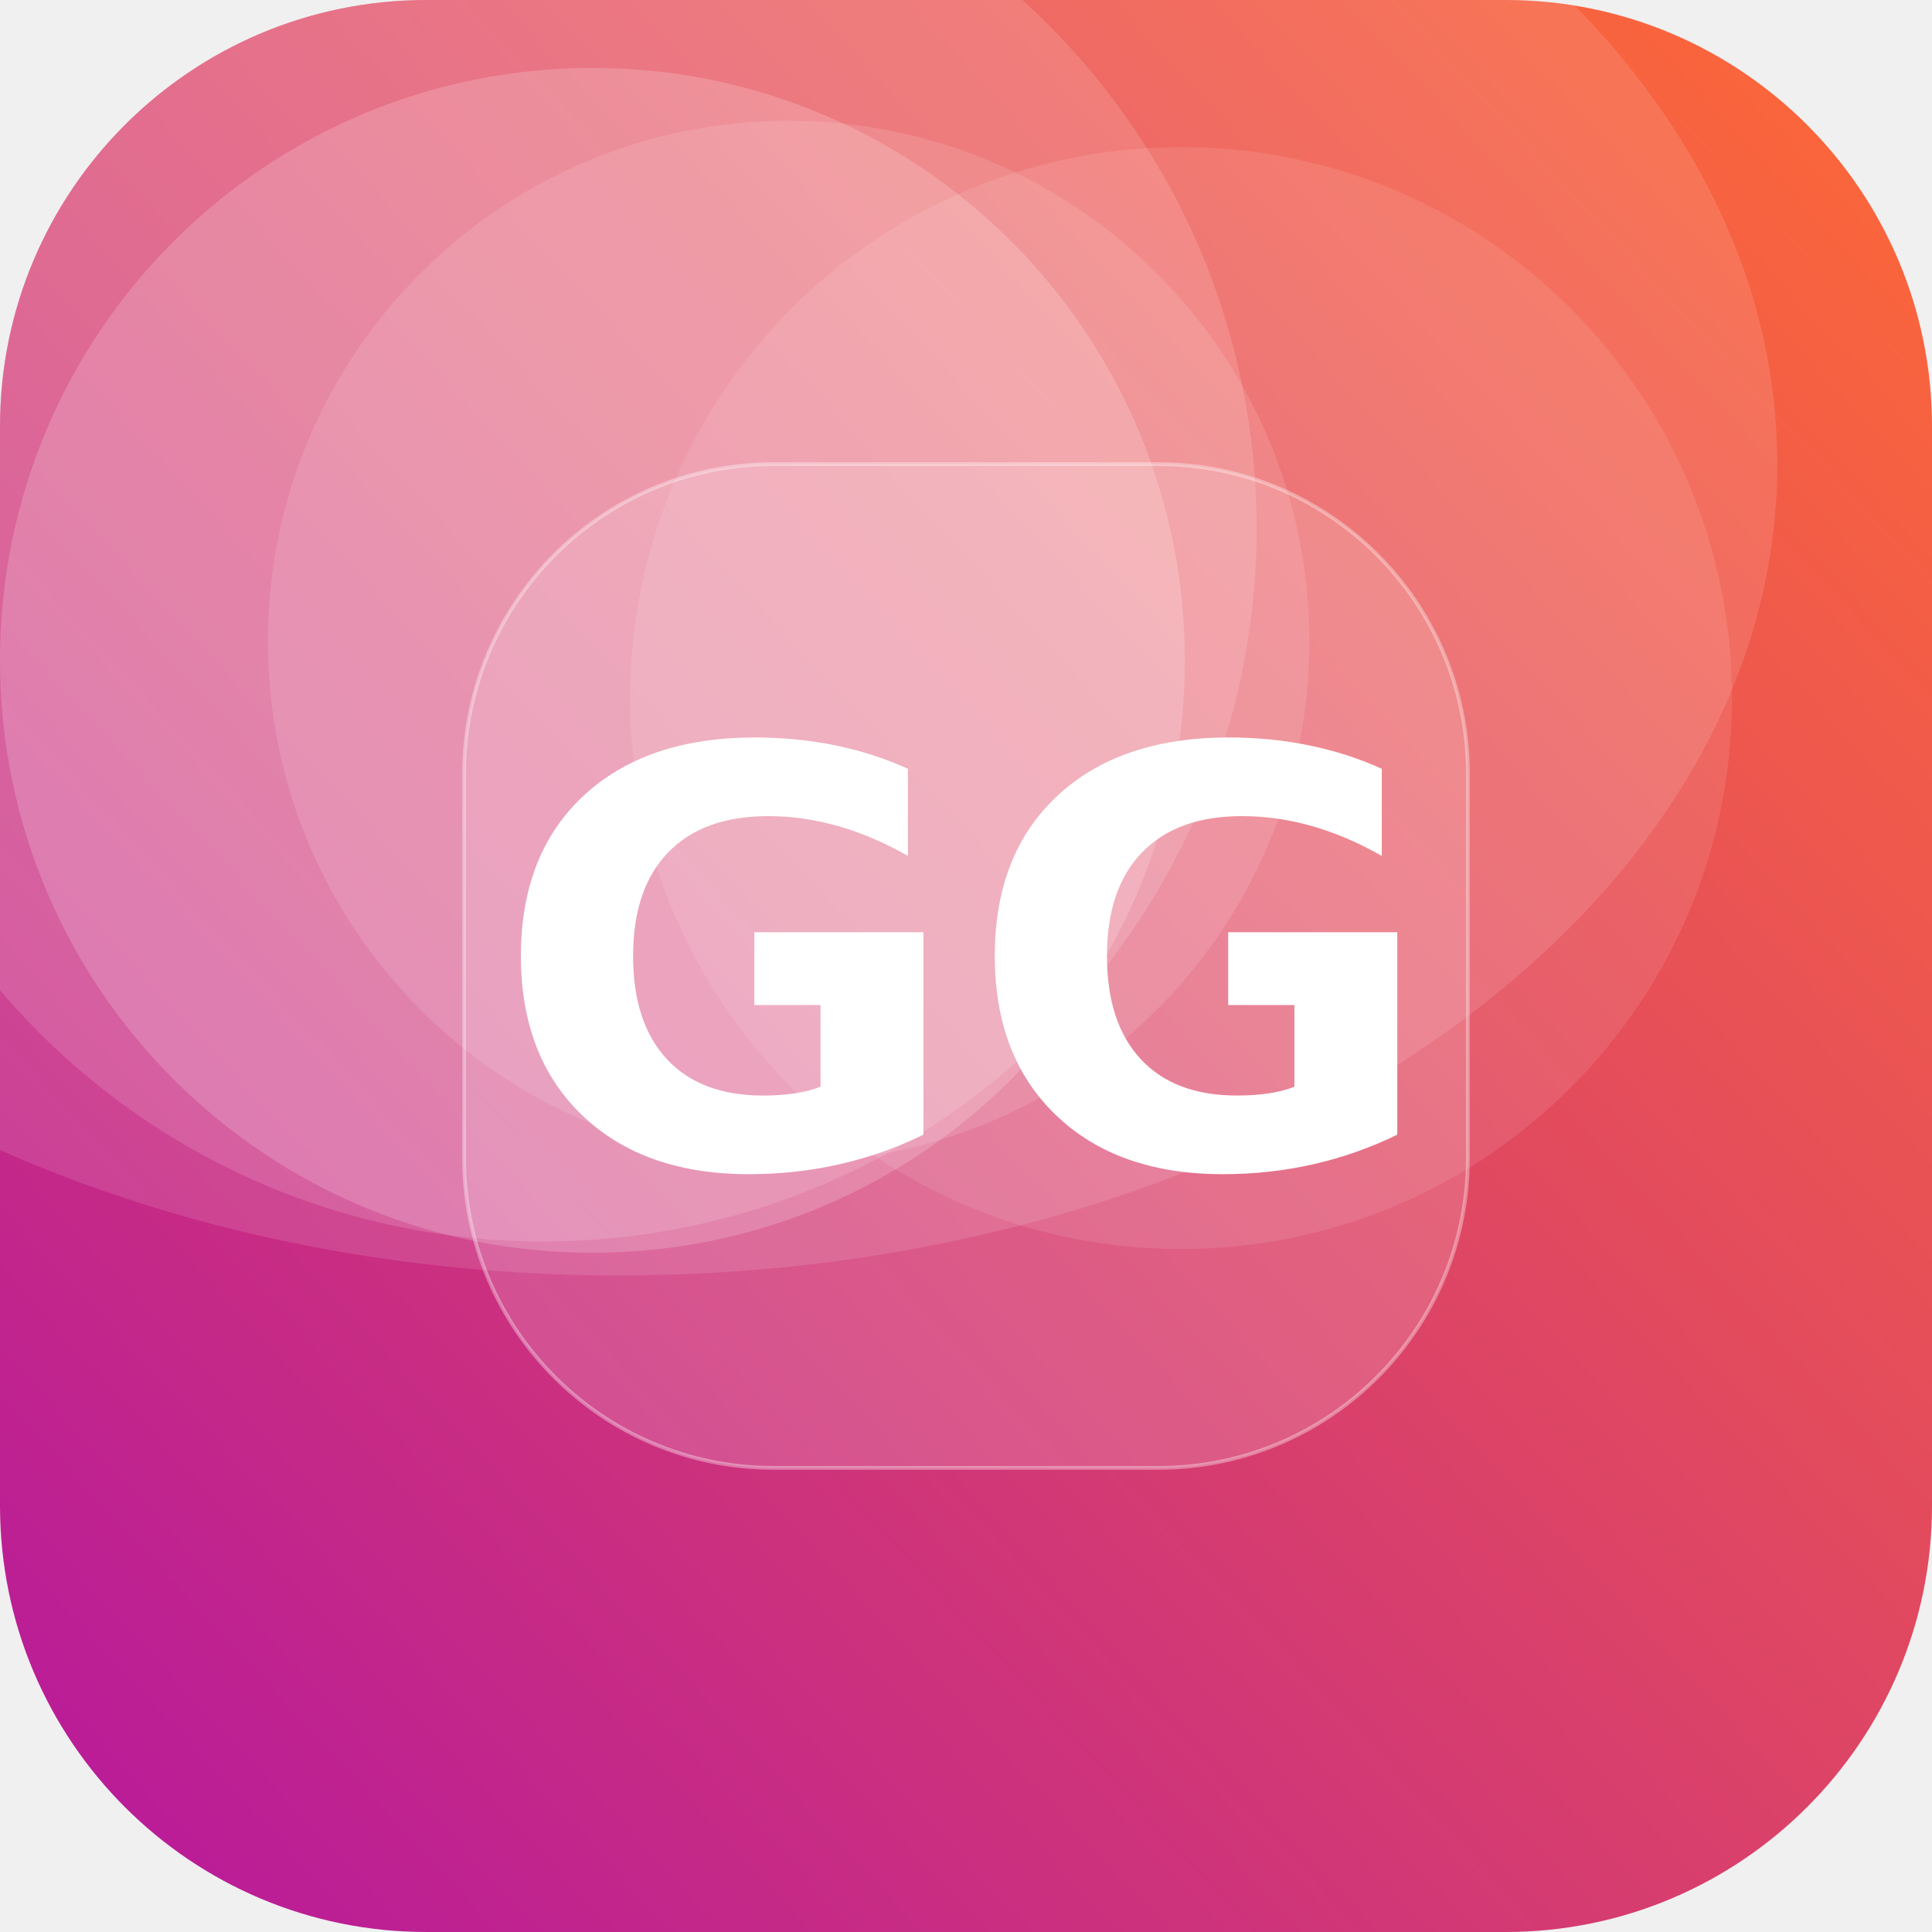
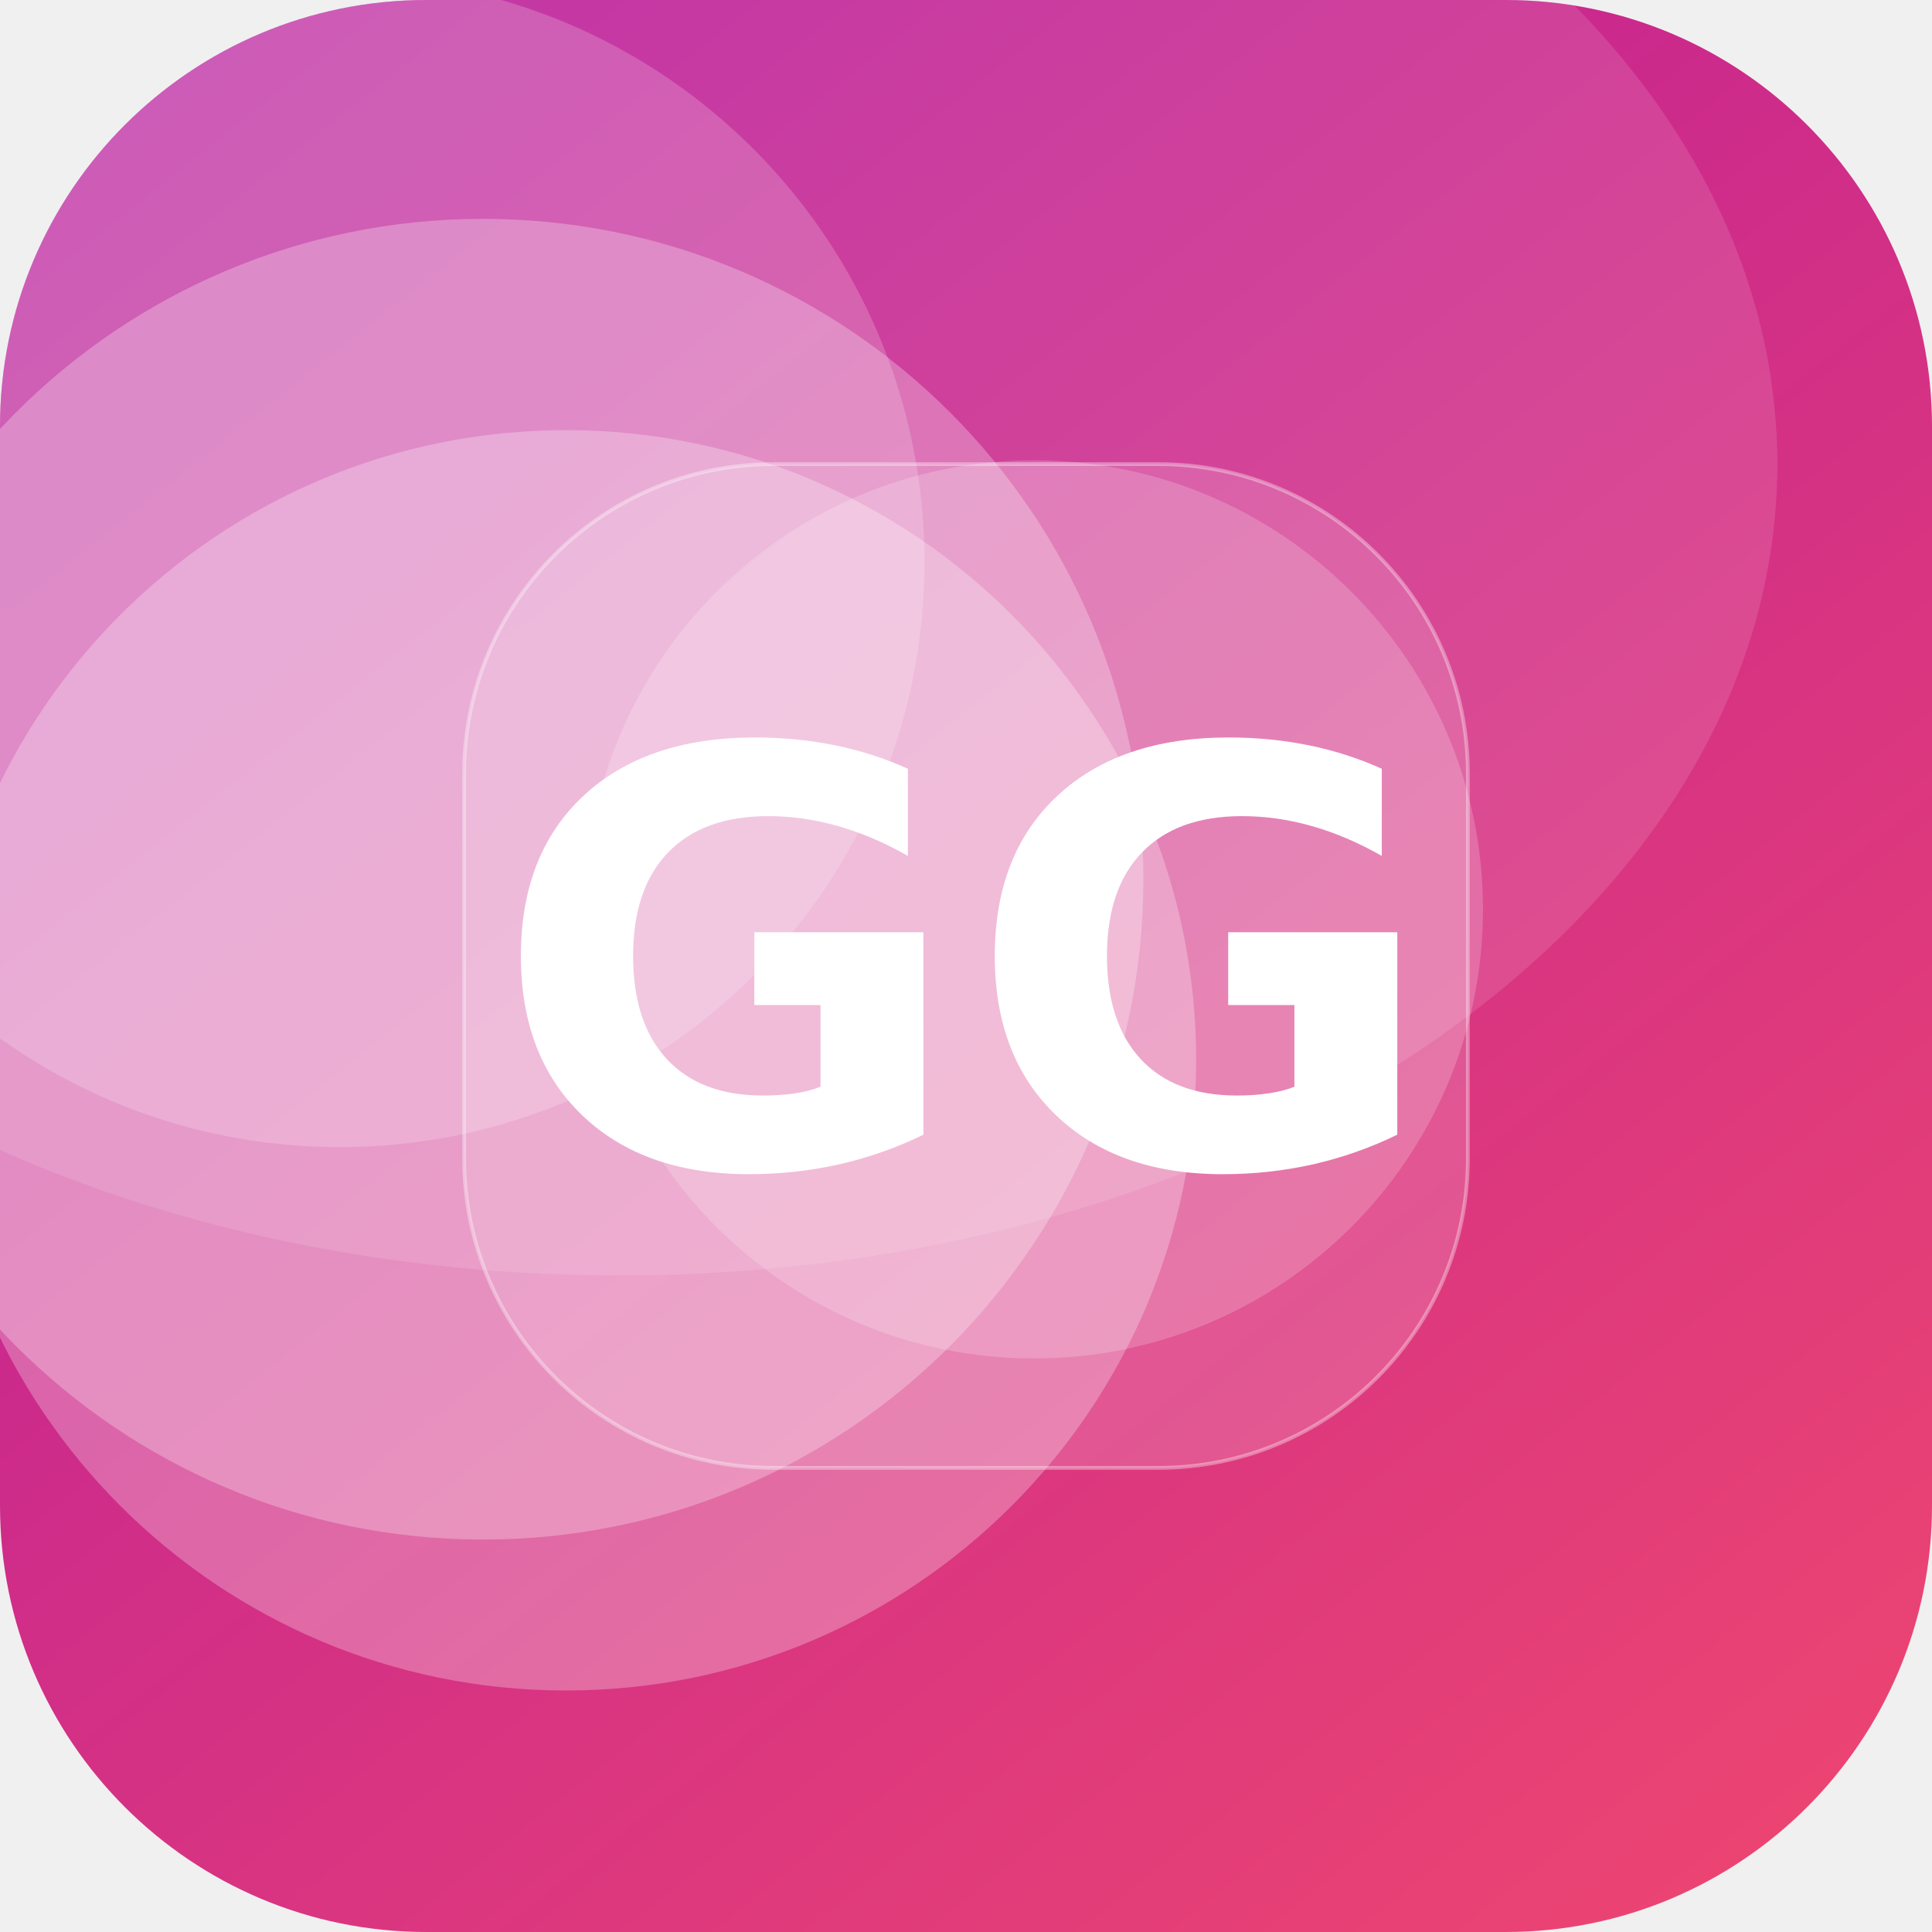
<svg xmlns="http://www.w3.org/2000/svg" width="512" height="512" viewBox="0 0 512 512">
  <defs>
-     <linearGradient id="g" x1="0" y1="0" x2="1" y2="1" gradientTransform="rotate(92 0.5 0.5)">
-       <stop offset="0" stop-color="#FF6B35" />
+     <linearGradient id="g" x1="0" y1="0" x2="1" y2="1" gradientTransform="rotate(186 0.5 0.5)">
+       <stop offset="0" stop-color="#EF476F" />
      <stop offset="1" stop-color="#B5179E" />
    </linearGradient>
    <clipPath id="c">
      <rect width="512" height="512" rx="113" />
    </clipPath>
  </defs>
  <g clip-path="url(#c)">
    <rect width="512" height="512" fill="url(#g)" />
-     <circle cx="157" cy="175" r="157" fill="#FFFFFF" fill-opacity="0.18" />
-     <circle cx="144" cy="140" r="189" fill="#FFFFFF" fill-opacity="0.14" />
-     <circle cx="209" cy="170" r="138" fill="#FFFFFF" fill-opacity="0.12" />
-     <circle cx="313" cy="185" r="146" fill="#FFFFFF" fill-opacity="0.10" />
+     <circle cx="90" cy="149" r="155" fill="#FFFFFF" fill-opacity="0.19" />
+     <circle cx="128" cy="233" r="175" fill="#FFFFFF" fill-opacity="0.27" />
+     <circle cx="274" cy="241" r="119" fill="#FFFFFF" fill-opacity="0.19" />
+     <circle cx="150" cy="281" r="167" fill="#FFFFFF" fill-opacity="0.27" />
    <ellipse cx="164" cy="123" rx="307" ry="215" fill="#FFFFFF" fill-opacity="0.12" />
    <rect x="123" y="123" width="266" height="266" rx="82" fill="#FFFFFF" fill-opacity="0.16" stroke="#FFFFFF" stroke-opacity="0.35" />
    <text x="50%" y="50%" dy="53" text-anchor="middle" font-family="DejaVu Sans, Helvetica, Arial, sans-serif" font-weight="bold" font-size="153" fill="#FFFFFF">GG</text>
  </g>
</svg>
